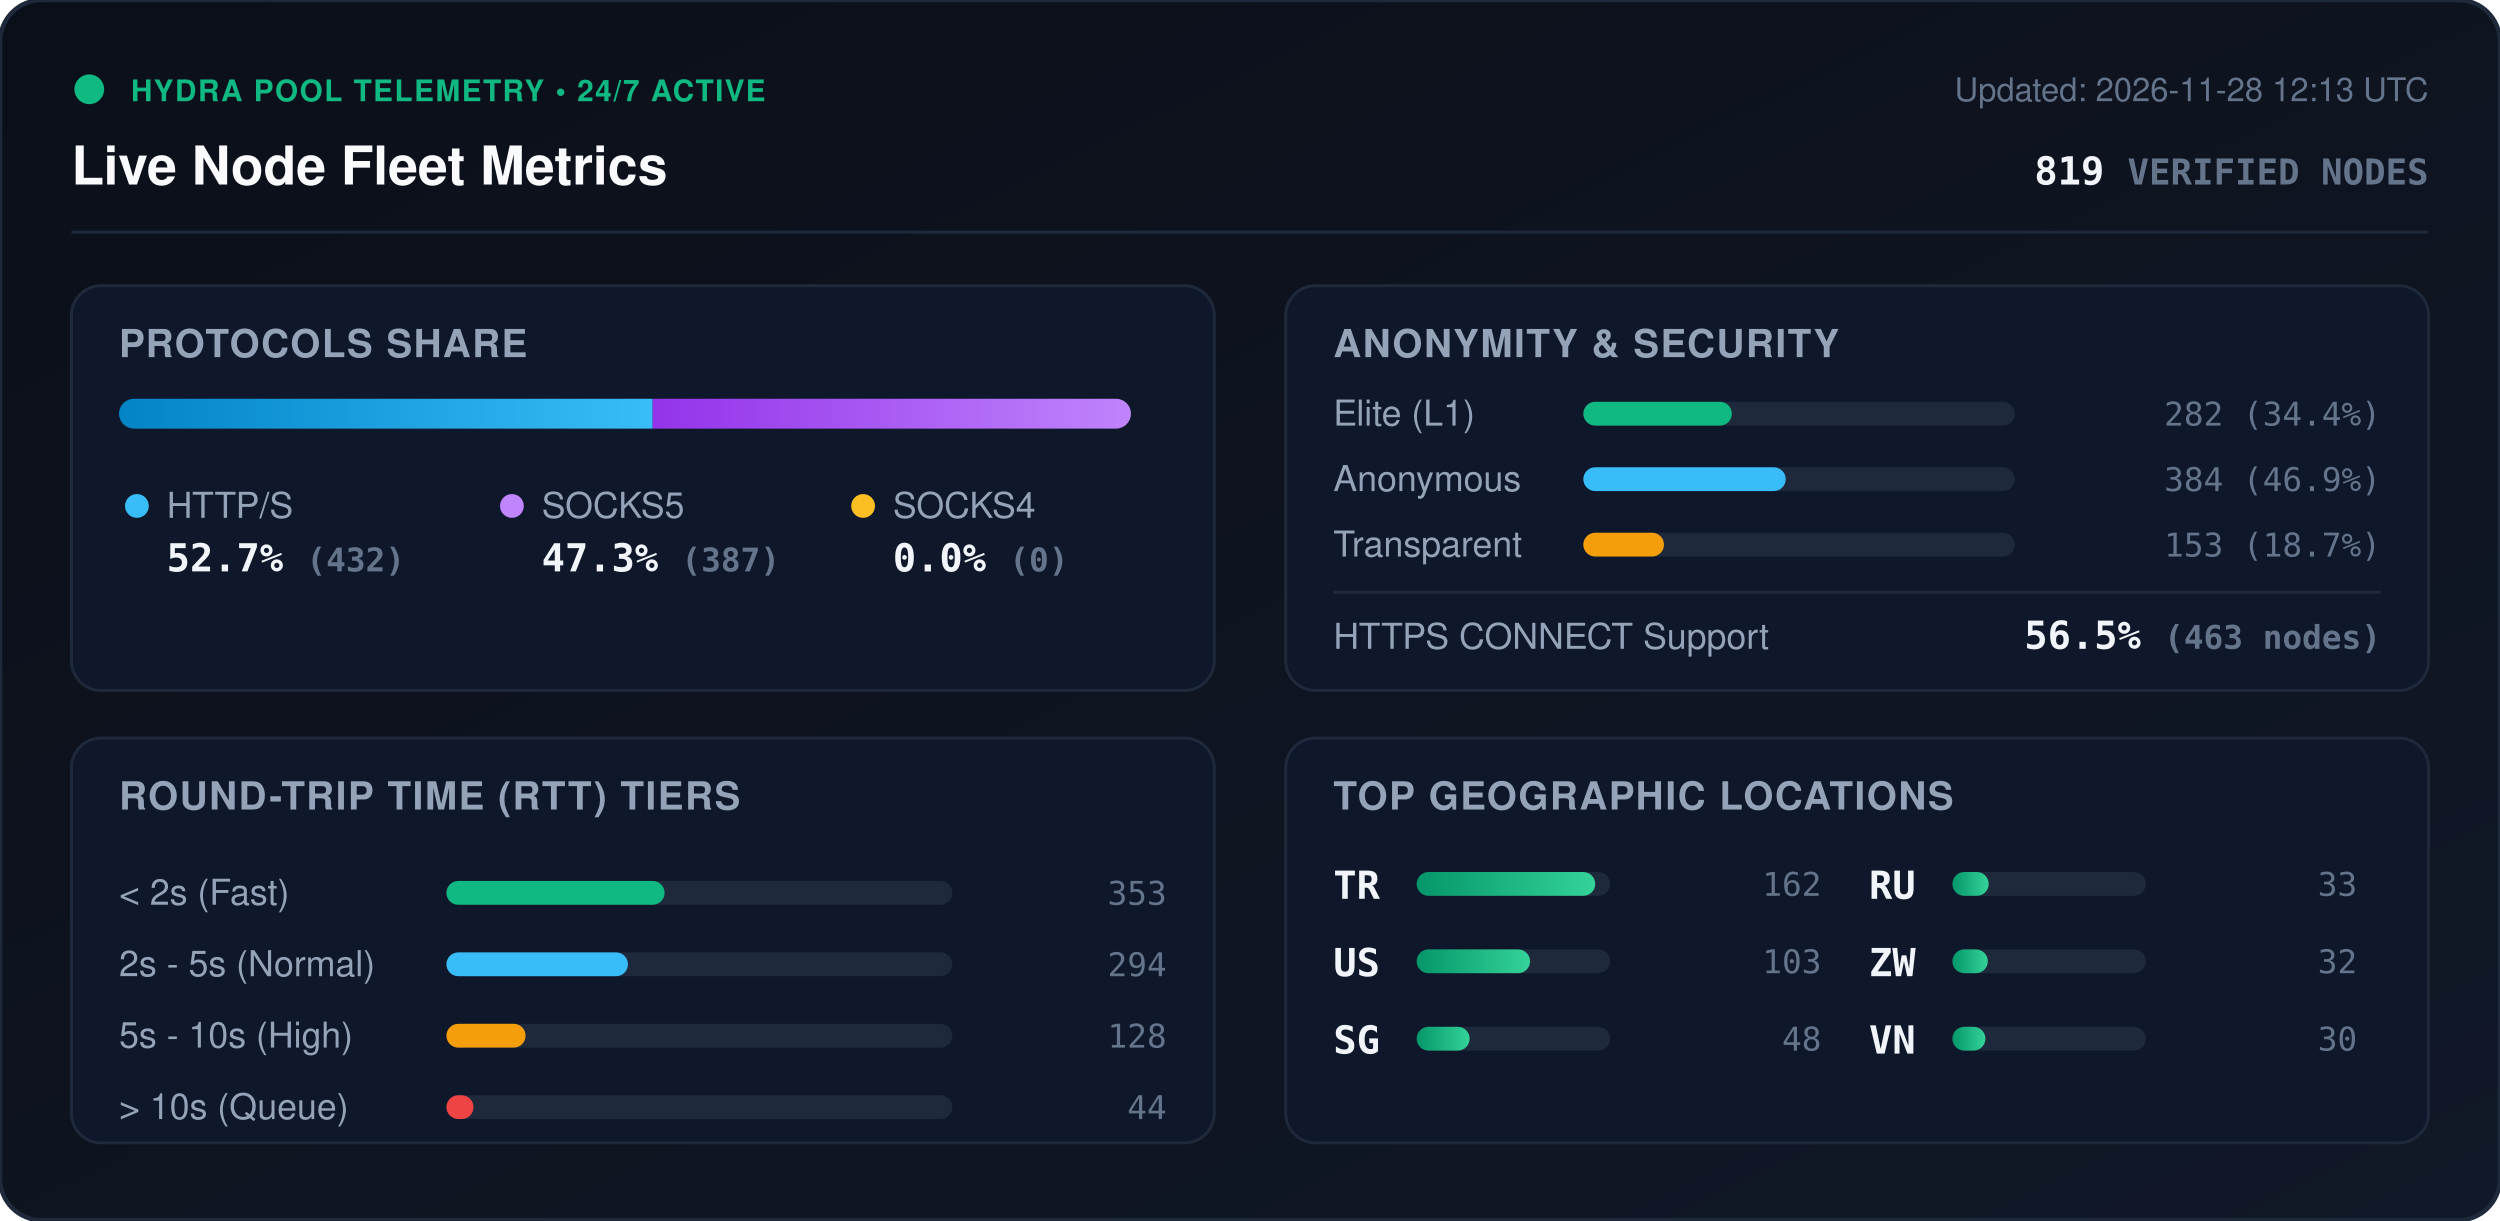
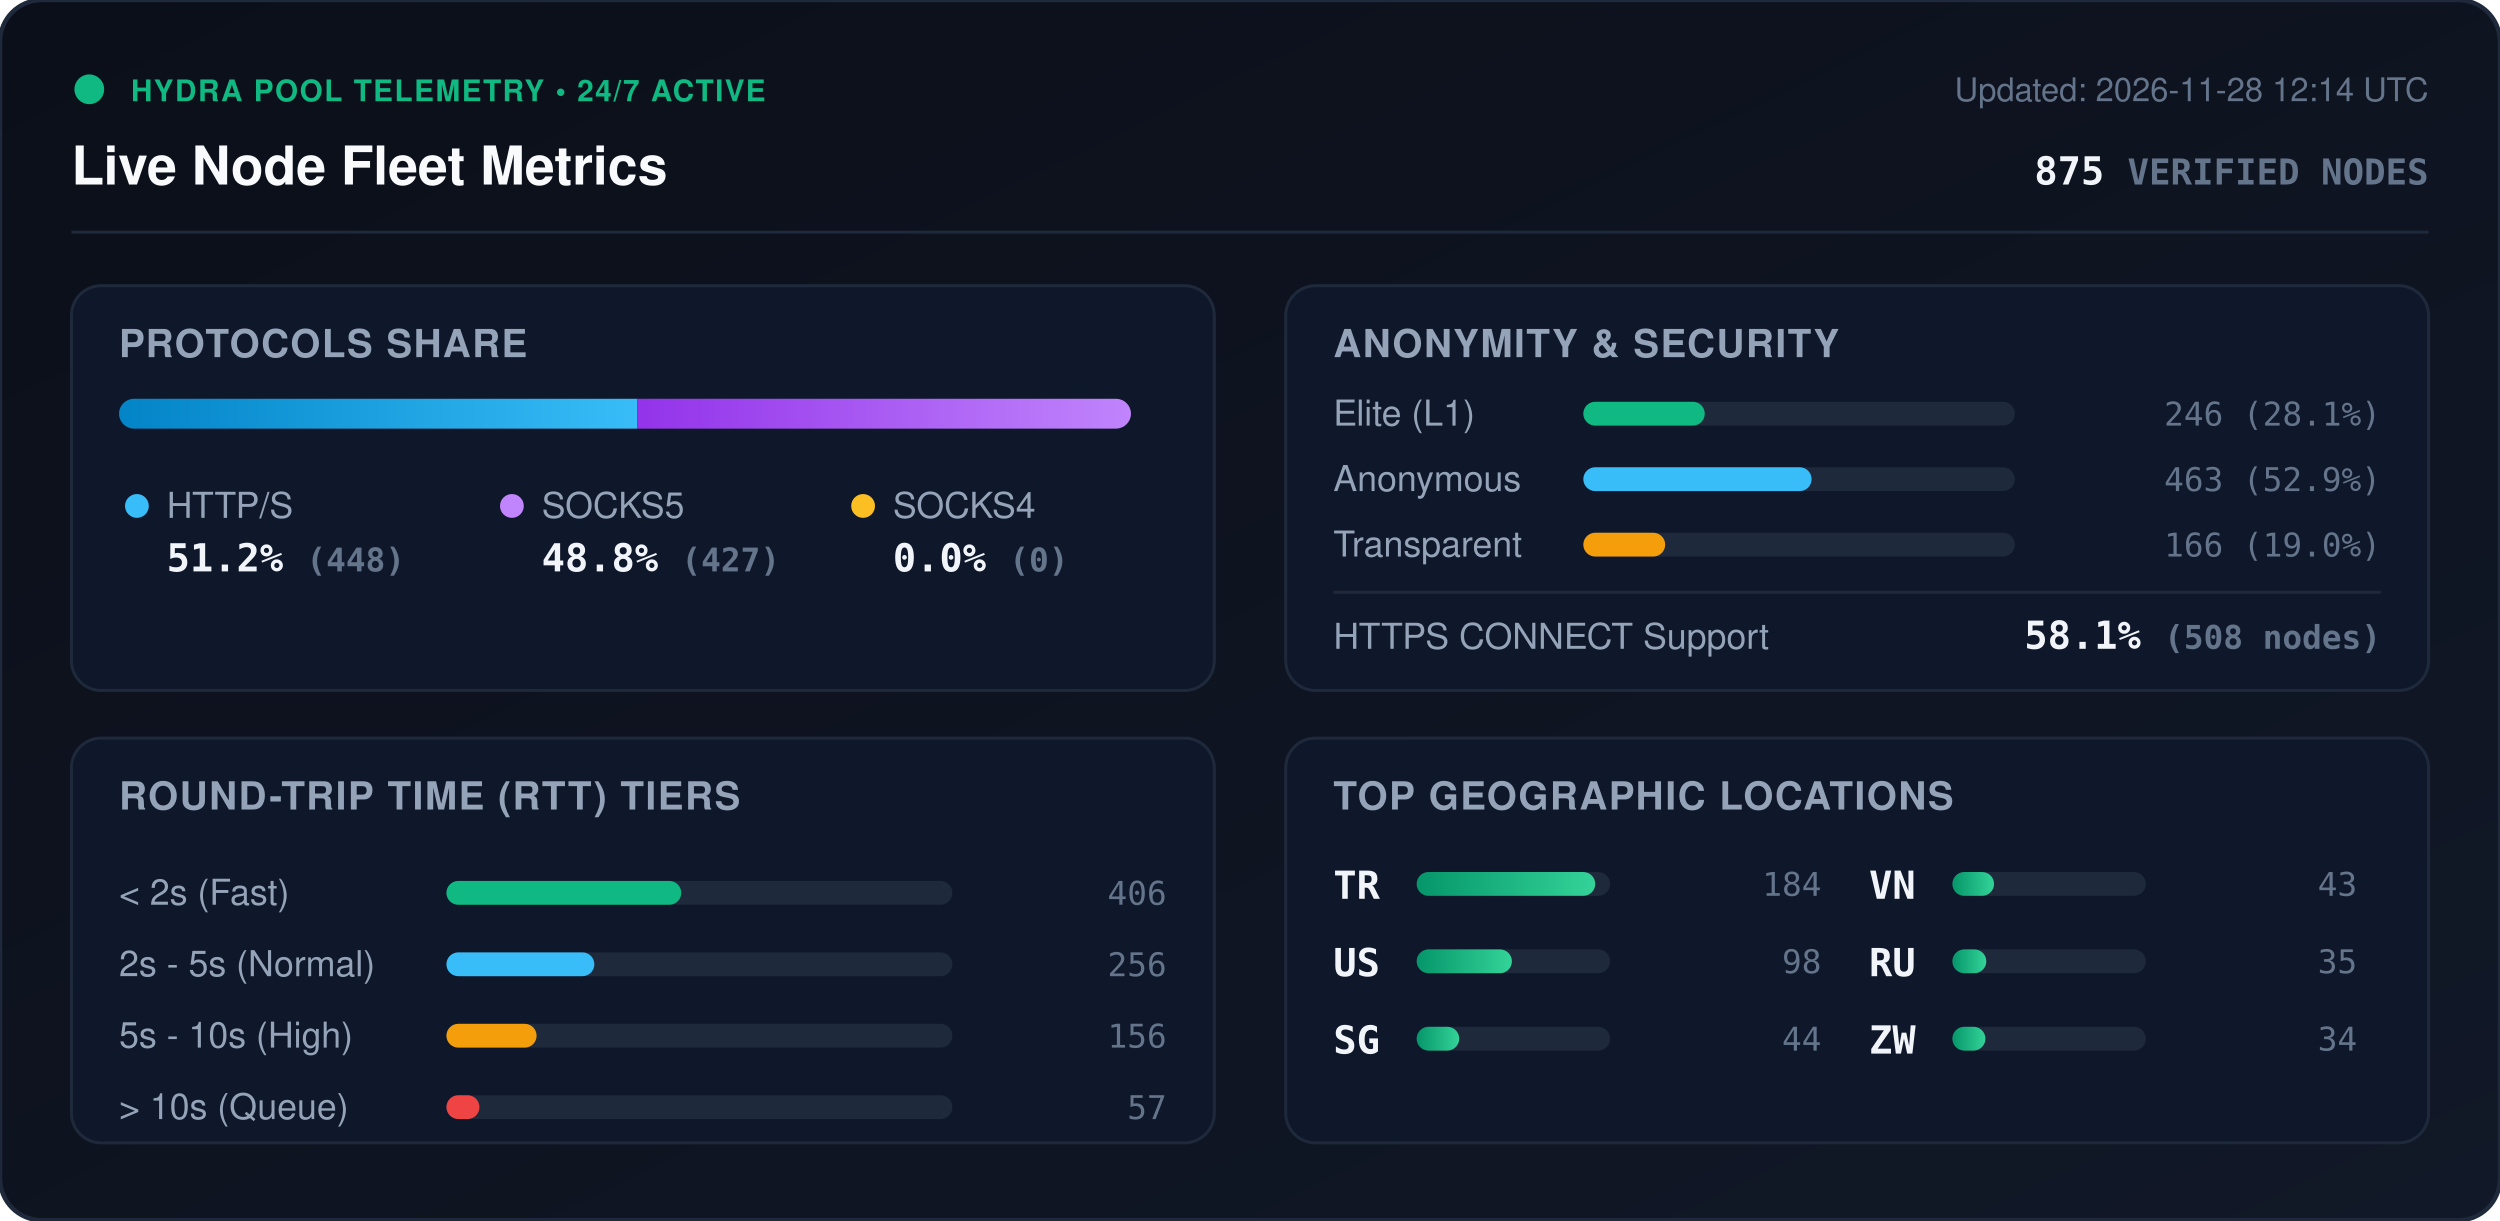
<svg xmlns="http://www.w3.org/2000/svg" viewBox="0 0 840 410" width="840" height="410" style="max-width: 100%; height: auto;">
  <defs>
    <linearGradient id="bg" x1="0%" y1="0%" x2="100%" y2="100%">
      <stop offset="0%" stop-color="#0b0f19" />
      <stop offset="100%" stop-color="#111827" />
    </linearGradient>
    <linearGradient id="bar-http" x1="0%" y1="0%" x2="100%" y2="0%">
      <stop offset="0%" stop-color="#0284c7" />
      <stop offset="100%" stop-color="#38bdf8" />
    </linearGradient>
    <linearGradient id="bar-socks5" x1="0%" y1="0%" x2="100%" y2="0%">
      <stop offset="0%" stop-color="#9333ea" />
      <stop offset="100%" stop-color="#c084fc" />
    </linearGradient>
    <linearGradient id="bar-socks4" x1="0%" y1="0%" x2="100%" y2="0%">
      <stop offset="0%" stop-color="#d97706" />
      <stop offset="100%" stop-color="#fbbf24" />
    </linearGradient>
    <linearGradient id="bar-green" x1="0%" y1="0%" x2="100%" y2="0%">
      <stop offset="0%" stop-color="#059669" />
      <stop offset="100%" stop-color="#34d399" />
    </linearGradient>
    <clipPath id="prog-track-clip">
      <rect width="340.0" height="10" rx="5" />
    </clipPath>
    <style>
      .title { font: 700 18px -apple-system, BlinkMacSystemFont, 'Segoe UI', Helvetica, Arial, sans-serif; fill: #f8fafc; }
      .sub { font: 500 11px -apple-system, BlinkMacSystemFont, 'Segoe UI', Helvetica, Arial, sans-serif; fill: #64748b; }
      .section-hdr { font: 600 13px -apple-system, BlinkMacSystemFont, 'Segoe UI', Helvetica, Arial, sans-serif; fill: #94a3b8; letter-spacing: 0.5px; }
      .metric-val { font: 700 13px -apple-system, BlinkMacSystemFont, 'Segoe UI', Helvetica, Arial, sans-serif; fill: #f1f5f9; }
      .metric-lbl { font: 500 12px -apple-system, BlinkMacSystemFont, 'Segoe UI', Helvetica, Arial, sans-serif; fill: #94a3b8; }
      .badge-txt { font: 700 10px -apple-system, BlinkMacSystemFont, 'Segoe UI', Helvetica, Arial, sans-serif; fill: #10b981; letter-spacing: 0.5px; }
      .mono { font-family: ui-monospace, SFMono-Regular, Menlo, Monaco, Consolas, monospace; }
      .pulse { animation: beacon 2s infinite ease-in-out; }
      @keyframes beacon { 0%, 100% { opacity: 1; } 50% { opacity: 0.35; } }
    </style>
  </defs>
  <rect width="840" height="410" rx="14" fill="url(#bg)" stroke="#1e293b" stroke-width="1.5" />
  <g transform="translate(24, 24)">
    <circle cx="6" cy="6" r="5" fill="#10b981" class="pulse" />
    <text x="20" y="10" class="badge-txt">HYDRA POOL TELEMETRY • 24/7 ACTIVE</text>
    <text x="0" y="38" class="title">Live Node Fleet Metrics</text>
-     <text x="792" y="10" text-anchor="end" class="sub">Updated: 2026-11-28 12:13 UTC</text>
-     <text x="792" y="38" text-anchor="end" class="metric-val mono" fill="#38bdf8">819 <tspan font-size="12" fill="#64748b">VERIFIED NODES</tspan>
+     <text x="792" y="10" text-anchor="end" class="sub">Updated: 2026-11-28 12:14 UTC</text>
+     <text x="792" y="38" text-anchor="end" class="metric-val mono" fill="#38bdf8">875 <tspan font-size="12" fill="#64748b">VERIFIED NODES</tspan>
    </text>
  </g>
  <line x1="24" y1="78" x2="816" y2="78" stroke="#1e293b" stroke-width="1" />
  <g transform="translate(24, 96)">
    <rect width="384" height="136" rx="10" fill="#0f172a" stroke="#1e293b" />
    <text x="16" y="24" class="section-hdr">PROTOCOLS SHARE</text>
    <g transform="translate(16, 38)">
      <rect width="340.0" height="10" rx="5" fill="#1e293b" />
      <g clip-path="url(#prog-track-clip)">
-         <rect x="0" width="179.3" height="10" fill="url(#bar-http)" />
-         <rect x="179.3" width="160.7" height="10" fill="url(#bar-socks5)" />
+         <rect x="0" width="174.1" height="10" fill="url(#bar-http)" />
+         <rect x="174.1" width="165.9" height="10" fill="url(#bar-socks5)" />
        <rect x="340.0" width="0.0" height="10" fill="url(#bar-socks4)" />
      </g>
    </g>
    <g transform="translate(16, 68)">
      <circle cx="6" cy="6" r="4" fill="#38bdf8" />
      <text x="16" y="10" class="metric-lbl">HTTP/S</text>
-       <text x="16" y="28" class="metric-val mono">52.7% <tspan font-size="11" fill="#64748b">(432)</tspan>
+       <text x="16" y="28" class="metric-val mono">51.2% <tspan font-size="11" fill="#64748b">(448)</tspan>
      </text>
      <circle cx="132" cy="6" r="4" fill="#c084fc" />
      <text x="142" y="10" class="metric-lbl">SOCKS5</text>
-       <text x="142" y="28" class="metric-val mono">47.3% <tspan font-size="11" fill="#64748b">(387)</tspan>
+       <text x="142" y="28" class="metric-val mono">48.8% <tspan font-size="11" fill="#64748b">(427)</tspan>
      </text>
      <circle cx="250" cy="6" r="4" fill="#fbbf24" />
      <text x="260" y="10" class="metric-lbl">SOCKS4</text>
      <text x="260" y="28" class="metric-val mono">0.0% <tspan font-size="11" fill="#64748b">(0)</tspan>
      </text>
    </g>
  </g>
  <g transform="translate(432, 96)">
    <rect width="384" height="136" rx="10" fill="#0f172a" stroke="#1e293b" />
    <text x="16" y="24" class="section-hdr">ANONYMITY &amp; SECURITY</text>
    <text x="16" y="47" class="metric-lbl">Elite (L1)</text>
    <rect x="100" y="39" width="145.0" height="8" rx="4" fill="#1e293b" />
-     <rect x="100" y="39" width="49.9" height="8" rx="4" fill="#10b981" />
-     <text x="368" y="47" text-anchor="end" class="mono sub" fill="#e2e8f0">282 (34.4%)</text>
+     <rect x="100" y="39" width="40.8" height="8" rx="4" fill="#10b981" />
+     <text x="368" y="47" text-anchor="end" class="mono sub" fill="#e2e8f0">246 (28.1%)</text>
    <text x="16" y="69" class="metric-lbl">Anonymous</text>
    <rect x="100" y="61" width="145.0" height="8" rx="4" fill="#1e293b" />
-     <rect x="100" y="61" width="68.0" height="8" rx="4" fill="#38bdf8" />
-     <text x="368" y="69" text-anchor="end" class="mono sub" fill="#e2e8f0">384 (46.9%)</text>
+     <rect x="100" y="61" width="76.7" height="8" rx="4" fill="#38bdf8" />
+     <text x="368" y="69" text-anchor="end" class="mono sub" fill="#e2e8f0">463 (52.9%)</text>
    <text x="16" y="91" class="metric-lbl">Transparent</text>
    <rect x="100" y="83" width="145.0" height="8" rx="4" fill="#1e293b" />
-     <rect x="100" y="83" width="27.1" height="8" rx="4" fill="#f59e0b" />
-     <text x="368" y="91" text-anchor="end" class="mono sub" fill="#e2e8f0">153 (18.7%)</text>
+     <rect x="100" y="83" width="27.5" height="8" rx="4" fill="#f59e0b" />
+     <text x="368" y="91" text-anchor="end" class="mono sub" fill="#e2e8f0">166 (19.0%)</text>
    <line x1="16" y1="103" x2="368" y2="103" stroke="#1e293b" stroke-width="1" />
    <text x="16" y="122" class="metric-lbl">HTTPS CONNECT Support</text>
-     <text x="368" y="122" text-anchor="end" class="metric-val mono" fill="#34d399">56.5% <tspan font-size="11" fill="#64748b">(463 nodes)</tspan>
+     <text x="368" y="122" text-anchor="end" class="metric-val mono" fill="#34d399">58.1% <tspan font-size="11" fill="#64748b">(508 nodes)</tspan>
    </text>
  </g>
  <g transform="translate(24, 248)">
    <rect width="384" height="136" rx="10" fill="#0f172a" stroke="#1e293b" />
    <text x="16" y="24" class="section-hdr">ROUND-TRIP TIME (RTT) TIERS</text>
    <g transform="translate(16, 42)">
      <text x="0" y="14" class="metric-lbl">&lt; 2s (Fast)</text>
      <rect x="110" y="6" width="170" height="8" rx="4" fill="#1e293b" />
-       <rect x="110" y="6" width="73.3" height="8" rx="4" fill="#10b981" />
-       <text x="352" y="14" text-anchor="end" class="mono sub">353</text>
+       <rect x="110" y="6" width="78.9" height="8" rx="4" fill="#10b981" />
+       <text x="352" y="14" text-anchor="end" class="mono sub">406</text>
      <text x="0" y="38" class="metric-lbl">2s - 5s (Normal)</text>
      <rect x="110" y="30" width="170" height="8" rx="4" fill="#1e293b" />
-       <rect x="110" y="30" width="61.0" height="8" rx="4" fill="#38bdf8" />
-       <text x="352" y="38" text-anchor="end" class="mono sub">294</text>
+       <rect x="110" y="30" width="49.7" height="8" rx="4" fill="#38bdf8" />
+       <text x="352" y="38" text-anchor="end" class="mono sub">256</text>
      <text x="0" y="62" class="metric-lbl">5s - 10s (High)</text>
      <rect x="110" y="54" width="170" height="8" rx="4" fill="#1e293b" />
-       <rect x="110" y="54" width="26.6" height="8" rx="4" fill="#f59e0b" />
-       <text x="352" y="62" text-anchor="end" class="mono sub">128</text>
+       <rect x="110" y="54" width="30.3" height="8" rx="4" fill="#f59e0b" />
+       <text x="352" y="62" text-anchor="end" class="mono sub">156</text>
      <text x="0" y="86" class="metric-lbl">&gt; 10s (Queue)</text>
      <rect x="110" y="78" width="170" height="8" rx="4" fill="#1e293b" />
-       <rect x="110" y="78" width="9.1" height="8" rx="4" fill="#ef4444" />
-       <text x="352" y="86" text-anchor="end" class="mono sub">44</text>
+       <rect x="110" y="78" width="11.1" height="8" rx="4" fill="#ef4444" />
+       <text x="352" y="86" text-anchor="end" class="mono sub">57</text>
    </g>
  </g>
  <g transform="translate(432, 248)">
    <rect width="384" height="136" rx="10" fill="#0f172a" stroke="#1e293b" />
    <text x="16" y="24" class="section-hdr">TOP GEOGRAPHIC LOCATIONS</text>
    <g transform="translate(16, 42)">
      <g transform="translate(0, 0)">
        <text x="0" y="12" class="mono metric-val" font-size="12">TR</text>
        <rect x="28" y="3" width="65" height="8" rx="4" fill="#1e293b" />
        <rect x="28" y="3" width="60.0" height="8" rx="4" fill="url(#bar-green)" />
-         <text x="164" y="11" text-anchor="end" class="mono sub">162</text>
+         <text x="164" y="11" text-anchor="end" class="mono sub">184</text>
      </g>
      <g transform="translate(0, 26)">
        <text x="0" y="12" class="mono metric-val" font-size="12">US</text>
        <rect x="28" y="3" width="65" height="8" rx="4" fill="#1e293b" />
-         <rect x="28" y="3" width="38.1" height="8" rx="4" fill="url(#bar-green)" />
-         <text x="164" y="11" text-anchor="end" class="mono sub">103</text>
+         <rect x="28" y="3" width="32.0" height="8" rx="4" fill="url(#bar-green)" />
+         <text x="164" y="11" text-anchor="end" class="mono sub">98</text>
      </g>
      <g transform="translate(0, 52)">
        <text x="0" y="12" class="mono metric-val" font-size="12">SG</text>
        <rect x="28" y="3" width="65" height="8" rx="4" fill="#1e293b" />
-         <rect x="28" y="3" width="17.8" height="8" rx="4" fill="url(#bar-green)" />
-         <text x="164" y="11" text-anchor="end" class="mono sub">48</text>
+         <rect x="28" y="3" width="14.3" height="8" rx="4" fill="url(#bar-green)" />
+         <text x="164" y="11" text-anchor="end" class="mono sub">44</text>
      </g>
      <g transform="translate(180, 0)">
+         <text x="0" y="12" class="mono metric-val" font-size="12">VN</text>
+         <rect x="28" y="3" width="65" height="8" rx="4" fill="#1e293b" />
+         <rect x="28" y="3" width="14.0" height="8" rx="4" fill="url(#bar-green)" />
+         <text x="164" y="11" text-anchor="end" class="mono sub">43</text>
+       </g>
+       <g transform="translate(180, 26)">
        <text x="0" y="12" class="mono metric-val" font-size="12">RU</text>
        <rect x="28" y="3" width="65" height="8" rx="4" fill="#1e293b" />
-         <rect x="28" y="3" width="12.2" height="8" rx="4" fill="url(#bar-green)" />
-         <text x="164" y="11" text-anchor="end" class="mono sub">33</text>
+         <rect x="28" y="3" width="11.4" height="8" rx="4" fill="url(#bar-green)" />
+         <text x="164" y="11" text-anchor="end" class="mono sub">35</text>
      </g>
-       <g transform="translate(180, 26)">
+       <g transform="translate(180, 52)">
        <text x="0" y="12" class="mono metric-val" font-size="12">ZW</text>
        <rect x="28" y="3" width="65" height="8" rx="4" fill="#1e293b" />
-         <rect x="28" y="3" width="11.9" height="8" rx="4" fill="url(#bar-green)" />
-         <text x="164" y="11" text-anchor="end" class="mono sub">32</text>
-       </g>
-       <g transform="translate(180, 52)">
-         <text x="0" y="12" class="mono metric-val" font-size="12">VN</text>
-         <rect x="28" y="3" width="65" height="8" rx="4" fill="#1e293b" />
        <rect x="28" y="3" width="11.1" height="8" rx="4" fill="url(#bar-green)" />
-         <text x="164" y="11" text-anchor="end" class="mono sub">30</text>
+         <text x="164" y="11" text-anchor="end" class="mono sub">34</text>
      </g>
    </g>
  </g>
</svg>
